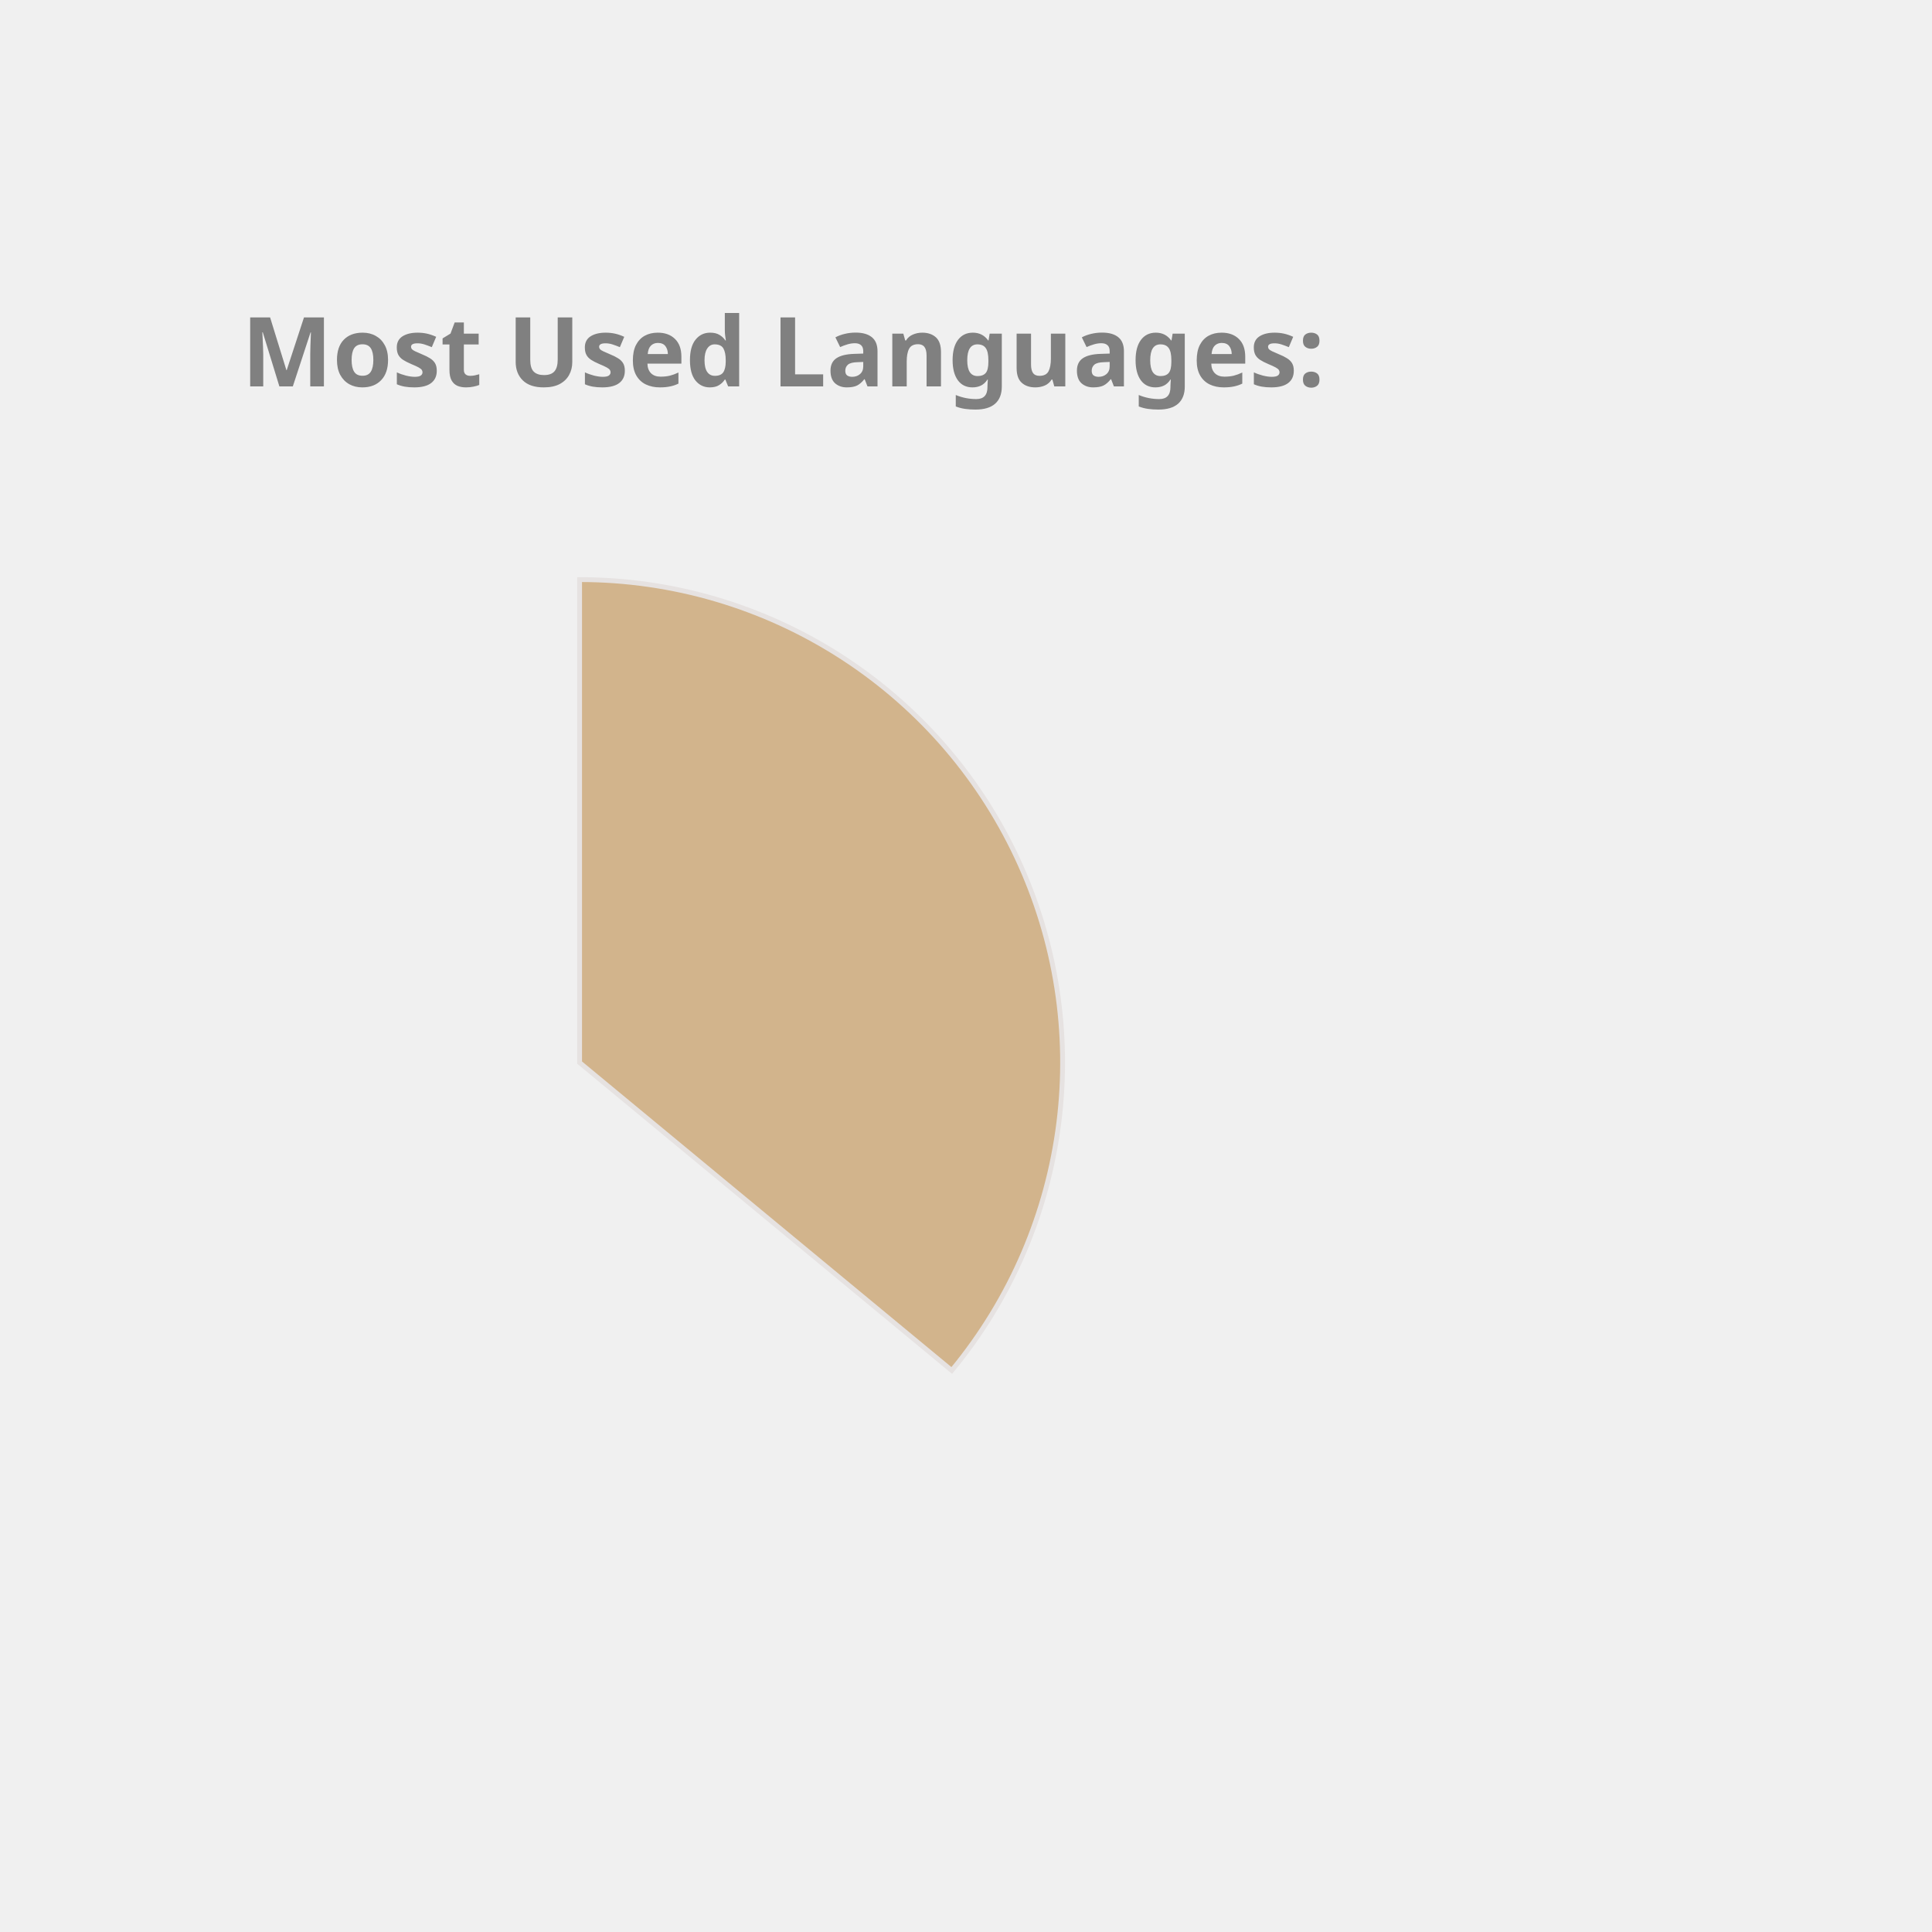
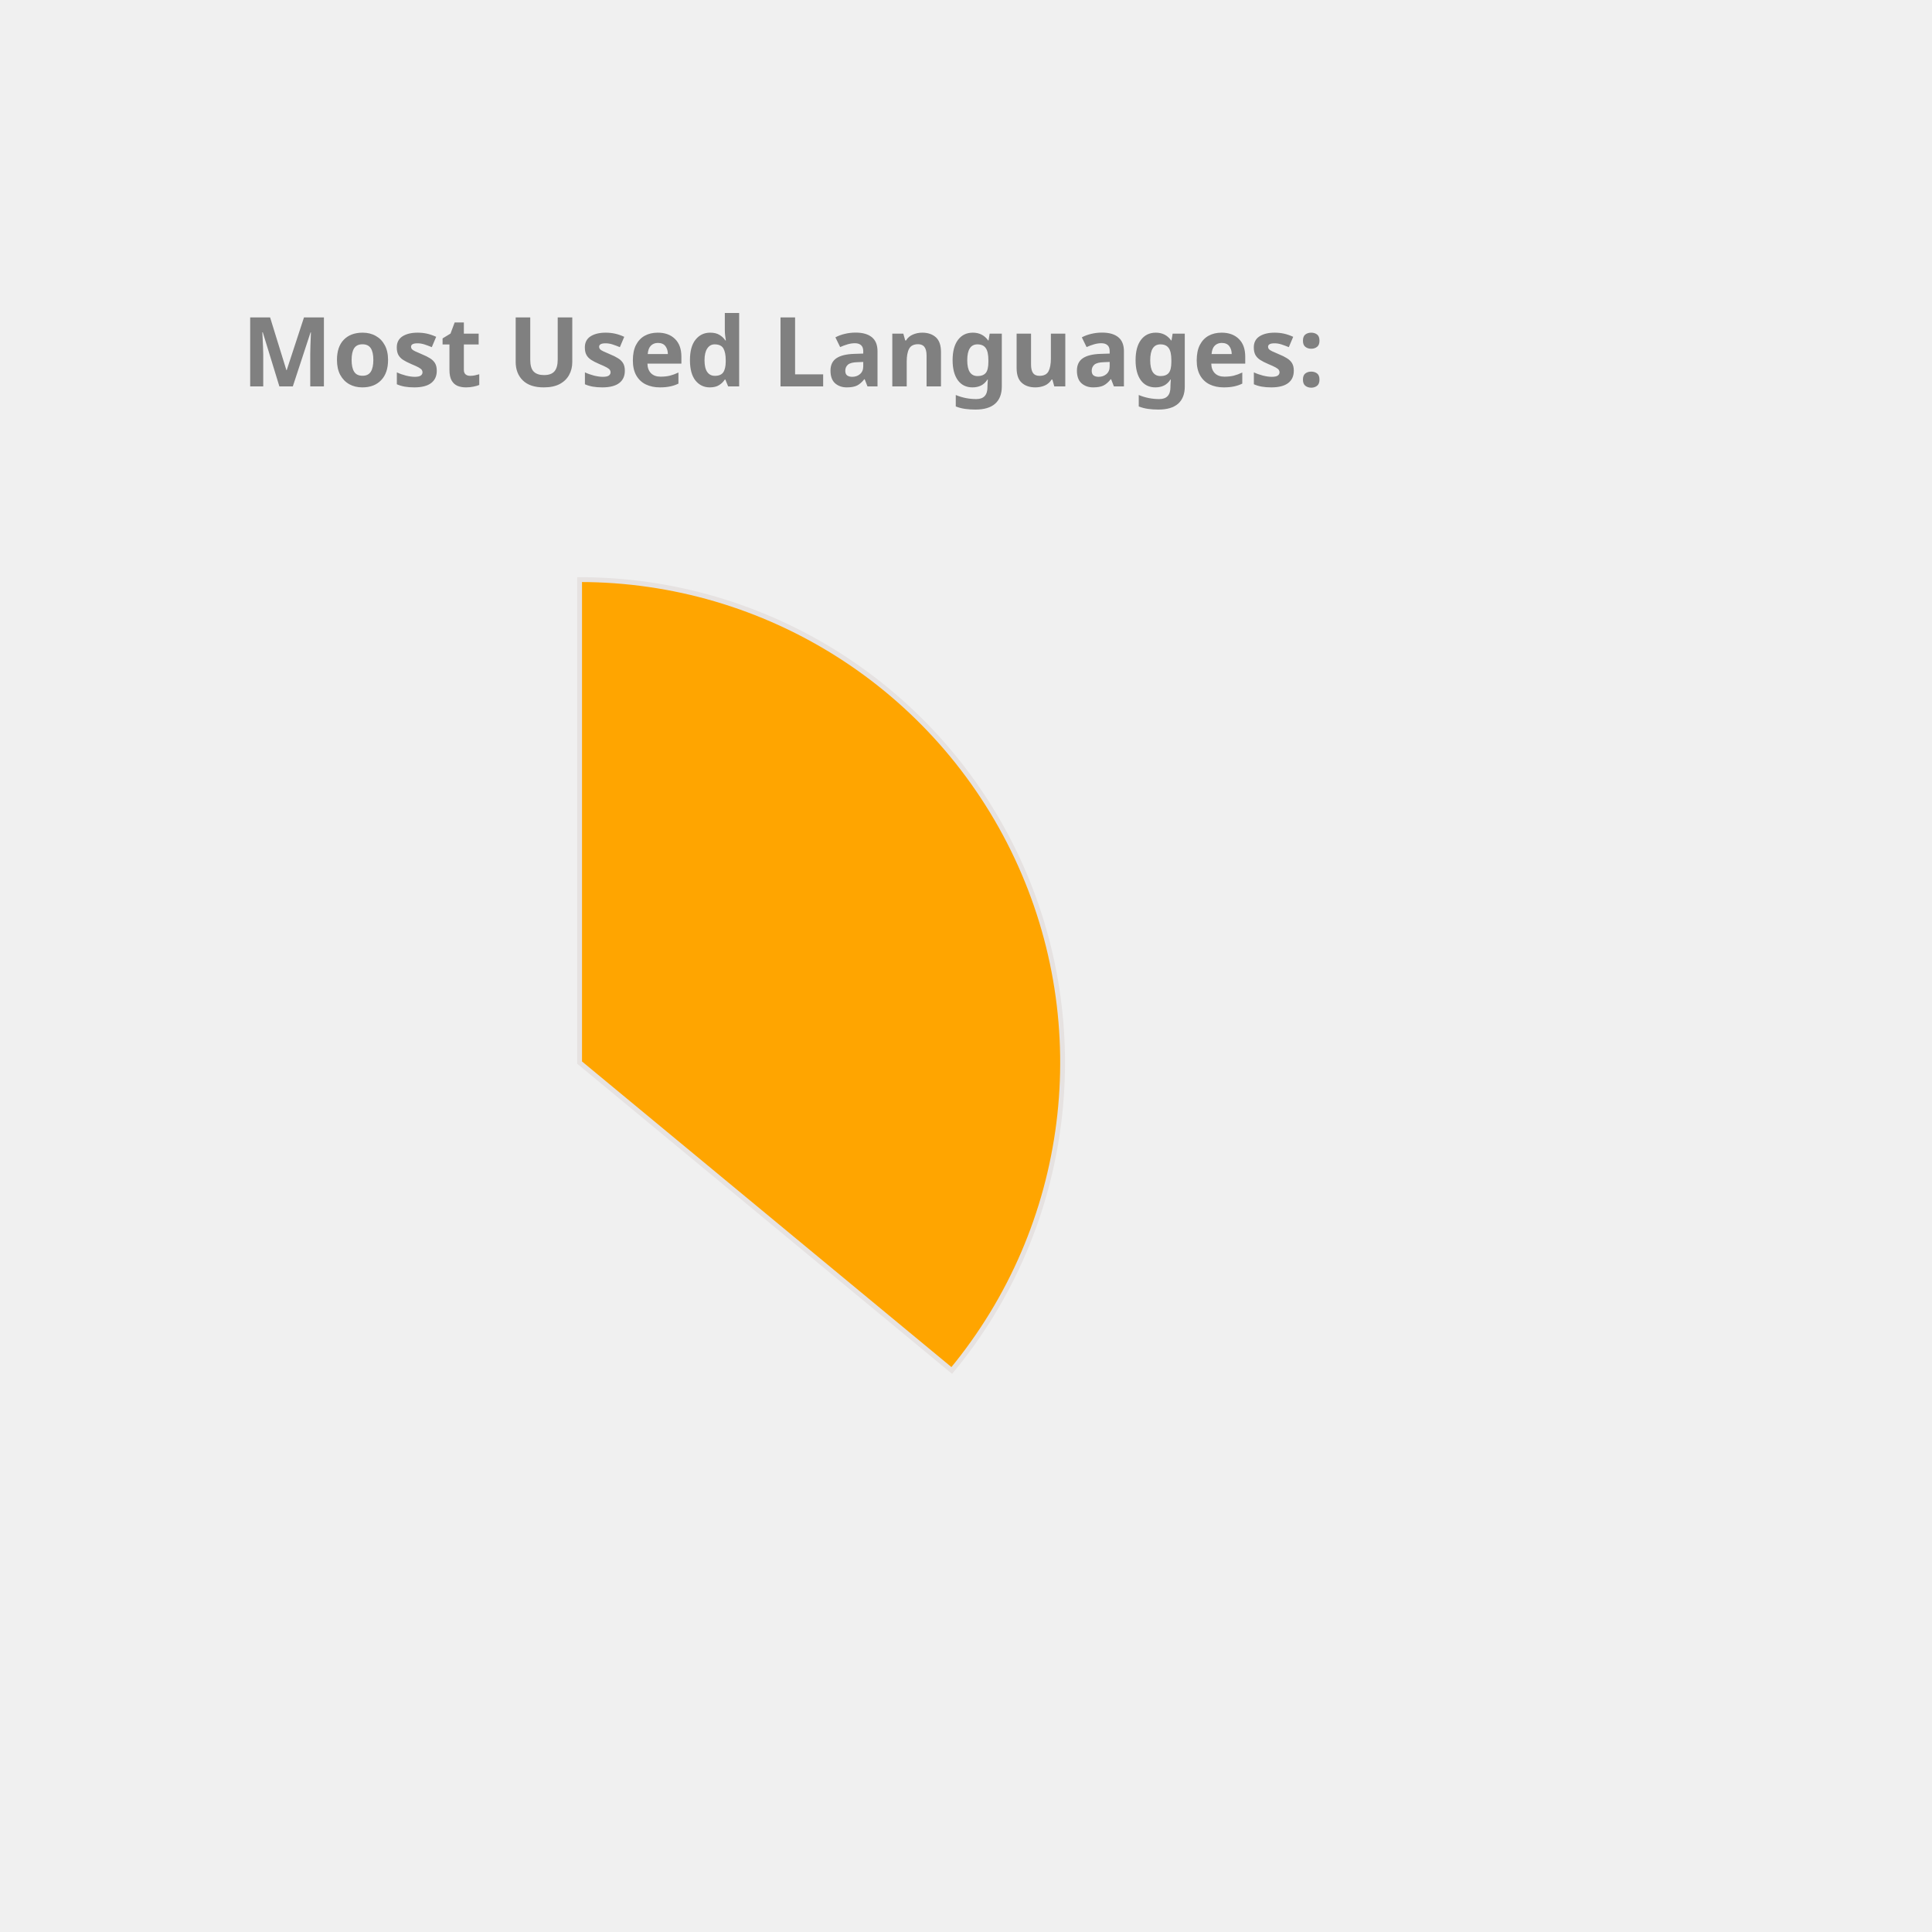
<svg xmlns="http://www.w3.org/2000/svg" height="350px" width="350px" viewBox="0 0 400 400">
  <style> 
        .label {
                font: bold 20px sans-serif;
                color: #404040;
                -webkit-text-stroke: 1px white;
        }

        path {
                stroke: #E6E2E1;
                stroke-width: 1px;
                transform: translate(60px, 100px);
        }

        .path_1 {
                animation: fadeIn 5s linear forwards;
        }

        .path_2 {
                transform: scale(0);
                animation: fadeIn 5s linear forwards 5s;
        }


        
        .path_3 {
                transform: scale(0);
                animation: fadeIn 5s linear forwards 10s;
        }


        .path_4 {
                transform: scale(0);
                animation: fadeIn 5s linear forwards 15s;
        }

        .path_5 {
                transform: scale(0);
                animation: fadeIn 5s linear forwards 20s;
        }

        .path_6 {
                transform: scale(0);
                animation: fadeIn 5s linear forwards 25s;
        }

        .path_7 {
                transform: scale(0);
                animation: fadeIn 5s linear forwards 30s;
        }

        .path_8 {
                transform: scale(0);
                animation: fadeIn 5s linear forwards 35s;
        }

        .path_9 {
                transform: scale(0);
                animation: fadeIn 5s linear forwards 40s;
        }

        .path_10 {
                transform: scale(0);
                animation: fadeIn 5s linear forwards 45s;
        }

        @keyframes fadeIn {
                0% {                        
                        transform: translate(250px, 300px) rotate(0deg) scale(0);
                        
                }
                50% {
                        transform: translate(150px, 220px) rotate(180deg) scale(0.5);
                        
                }
                
                100% {
                        transform: translate(60px, 120px) rotate(360deg) scale(1);
                        
                }
        }
        .txt_1 {
                opacity: 0;
                animation: txtShow 5s linear forwards 0s;
        }

        .txt_2 {
                opacity: 0;
                animation: txtShow 5s linear forwards 5s;
        }

        .txt_3 {
                opacity: 0;
                animation: txtShow 5s linear forwards 10s;
        }

        .txt_4 {
                opacity: 0;
                animation: txtShow 5s linear forwards 15s;
        }

        .txt_5 {
                opacity: 0;
                animation: txtShow 5s linear forwards 20s;
        }

        .txt_6 {
                opacity: 0;
                animation: txtShow 5s linear forwards 25s;
        }

        .txt_7 {
                opacity: 0;
                animation: txtShow 5s linear forwards 30s;
        }

        .txt_8 {
                opacity: 0;
                animation: txtShow 5s linear forwards 35s;
        }

        .txt_9 {
                opacity: 0;
                animation: txtShow 5s linear forwards 40s;
        }

        .txt_10 {
                opacity: 0;
                animation: txtShow 5s linear forwards 45s;
        }

        @keyframes txtShow {
                0% {                        
                        opacity: 0;
                        transform: translate(0px, 0px) scale(0);
                }
                100% {
                        opacity: 1;
                        transform: translate(0px, 0px) scale(1);
                        
                }
        }
</style>
-   <path class="path_1" d="M 60,120 L 60,20 A 100,100 0 0 1 137.051,183.742 Z" fill="Tan" stroke="#fff" stroke-width="2" />
-   <text class="txt_1" x="260" y="150" fill="Tan" stroke="Tan" stroke-width="1">Java</text>
-   <path class="path_2" d="M 60,120 L 137.051,183.742 A 100,100 0 0 1 -24.094,174.112 Z" fill="CornflowerBlue" stroke="#fff" stroke-width="2" />
-   <text class="txt_2" x="260" y="170" fill="CornflowerBlue" stroke="CornflowerBlue" stroke-width="1">TypeScript</text>
-   <path class="path_3" d="M 60,120 L -24.094,174.112 A 100,100 0 0 1 -28.814,74.042 Z" fill="Pink" stroke="#fff" stroke-width="2" />
-   <text class="txt_3" x="260" y="190" fill="Pink" stroke="Pink" stroke-width="1">JavaScript</text>
+   <path class="path_1" d="M 60,120 L 60,20 A 100,100 0 0 1 137.051,183.742 Z" fill="Orange" stroke="#fff" stroke-width="2" />
+   <text class="txt_1" x="260" y="150" fill="Orange" stroke="Orange" stroke-width="1">Java</text>
+   <path class="path_2" d="M 60,120 L 137.051,183.742 A 100,100 0 0 1 -24.094,174.112 Z" fill="SteelBlue" stroke="#fff" stroke-width="2" />
+   <text class="txt_2" x="260" y="170" fill="SteelBlue" stroke="SteelBlue" stroke-width="1">TypeScript</text>
+   <path class="path_3" d="M 60,120 L -24.094,174.112 A 100,100 0 0 1 -28.814,74.042 Z" fill="MediumSlateBlue" stroke="#fff" stroke-width="2" />
+   <text class="txt_3" x="260" y="190" fill="MediumSlateBlue" stroke="MediumSlateBlue" stroke-width="1">JavaScript</text>
  <path class="path_4" d="M 60,120 L -28.814,74.042 A 100,100 0 0 1 -9.365,47.969 Z" fill="MediumAquaMarine" stroke="#fff" stroke-width="2" />
  <text class="txt_4" x="260" y="210" fill="MediumAquaMarine" stroke="MediumAquaMarine" stroke-width="1">HTML</text>
-   <path class="path_5" d="M 60,120 L -9.365,47.969 A 100,100 0 0 1 11.275,32.674 Z" fill="DarkKhaki" stroke="#fff" stroke-width="2" />
-   <text class="txt_5" x="260" y="230" fill="DarkKhaki" stroke="DarkKhaki" stroke-width="1">Sass</text>
-   <path class="path_6" d="M 60,120 L 11.275,32.674 A 100,100 0 0 1 32.705,23.797 Z" fill="MediumTurquoise" stroke="#fff" stroke-width="2" />
-   <text class="txt_6" x="260" y="250" fill="MediumTurquoise" stroke="MediumTurquoise" stroke-width="1">CSS</text>
-   <path class="path_7" d="M 60,120 L 32.705,23.797 A 100,100 0 0 1 41.879,21.655 Z" fill="DodgerBlue" stroke="#fff" stroke-width="2" />
-   <text class="txt_7" x="260" y="270" fill="DodgerBlue" stroke="DodgerBlue" stroke-width="1">Python</text>
-   <path class="path_8" d="M 60,120 L 41.879,21.655 A 100,100 0 0 1 50.589,20.444 Z" fill="Orange" stroke="#fff" stroke-width="2" />
-   <text class="txt_8" x="260" y="290" fill="Orange" stroke="Orange" stroke-width="1">Batchfile</text>
-   <path class="path_9" d="M 60,120 L 50.589,20.444 A 100,100 0 0 1 54.976,20.126 Z" fill="Chocolate" stroke="#fff" stroke-width="2" />
-   <text class="txt_9" x="260" y="310" fill="Chocolate" stroke="Chocolate" stroke-width="1">Mustache</text>
-   <path class="path_10" d="M 60,120 L 54.976,20.126 A 100,100 0 0 1 58.743,20.008 Z" fill="MediumSlateBlue" stroke="#fff" stroke-width="2" />
-   <text class="txt_10" x="260" y="330" fill="MediumSlateBlue" stroke="MediumSlateBlue" stroke-width="1">SCSS</text>
+   <path class="path_5" d="M 60,120 L -9.365,47.969 A 100,100 0 0 1 11.275,32.674 Z" fill="Orchid" stroke="#fff" stroke-width="2" />
+   <text class="txt_5" x="260" y="230" fill="Orchid" stroke="Orchid" stroke-width="1">Sass</text>
+   <path class="path_6" d="M 60,120 L 11.275,32.674 A 100,100 0 0 1 32.705,23.797 Z" fill="Salmon" stroke="#fff" stroke-width="2" />
+   <text class="txt_6" x="260" y="250" fill="Salmon" stroke="Salmon" stroke-width="1">CSS</text>
+   <path class="path_7" d="M 60,120 L 32.705,23.797 A 100,100 0 0 1 41.879,21.655 Z" fill="Gold" stroke="#fff" stroke-width="2" />
+   <text class="txt_7" x="260" y="270" fill="Gold" stroke="Gold" stroke-width="1">Python</text>
+   <path class="path_8" d="M 60,120 L 41.879,21.655 A 100,100 0 0 1 50.589,20.444 Z" fill="Chocolate" stroke="#fff" stroke-width="2" />
+   <text class="txt_8" x="260" y="290" fill="Chocolate" stroke="Chocolate" stroke-width="1">Batchfile</text>
+   <path class="path_9" d="M 60,120 L 50.589,20.444 A 100,100 0 0 1 54.976,20.126 Z" fill="Tan" stroke="#fff" stroke-width="2" />
+   <text class="txt_9" x="260" y="310" fill="Tan" stroke="Tan" stroke-width="1">Mustache</text>
+   <path class="path_10" d="M 60,120 L 54.976,20.126 A 100,100 0 0 1 58.743,20.008 Z" fill="CornflowerBlue" stroke="#fff" stroke-width="2" />
+   <text class="txt_10" x="260" y="330" fill="CornflowerBlue" stroke="CornflowerBlue" stroke-width="1">SCSS</text>
  <g class="label">
    <text x="50" y="80" fill="grey">Most Used Languages:</text>
  </g>
</svg>
